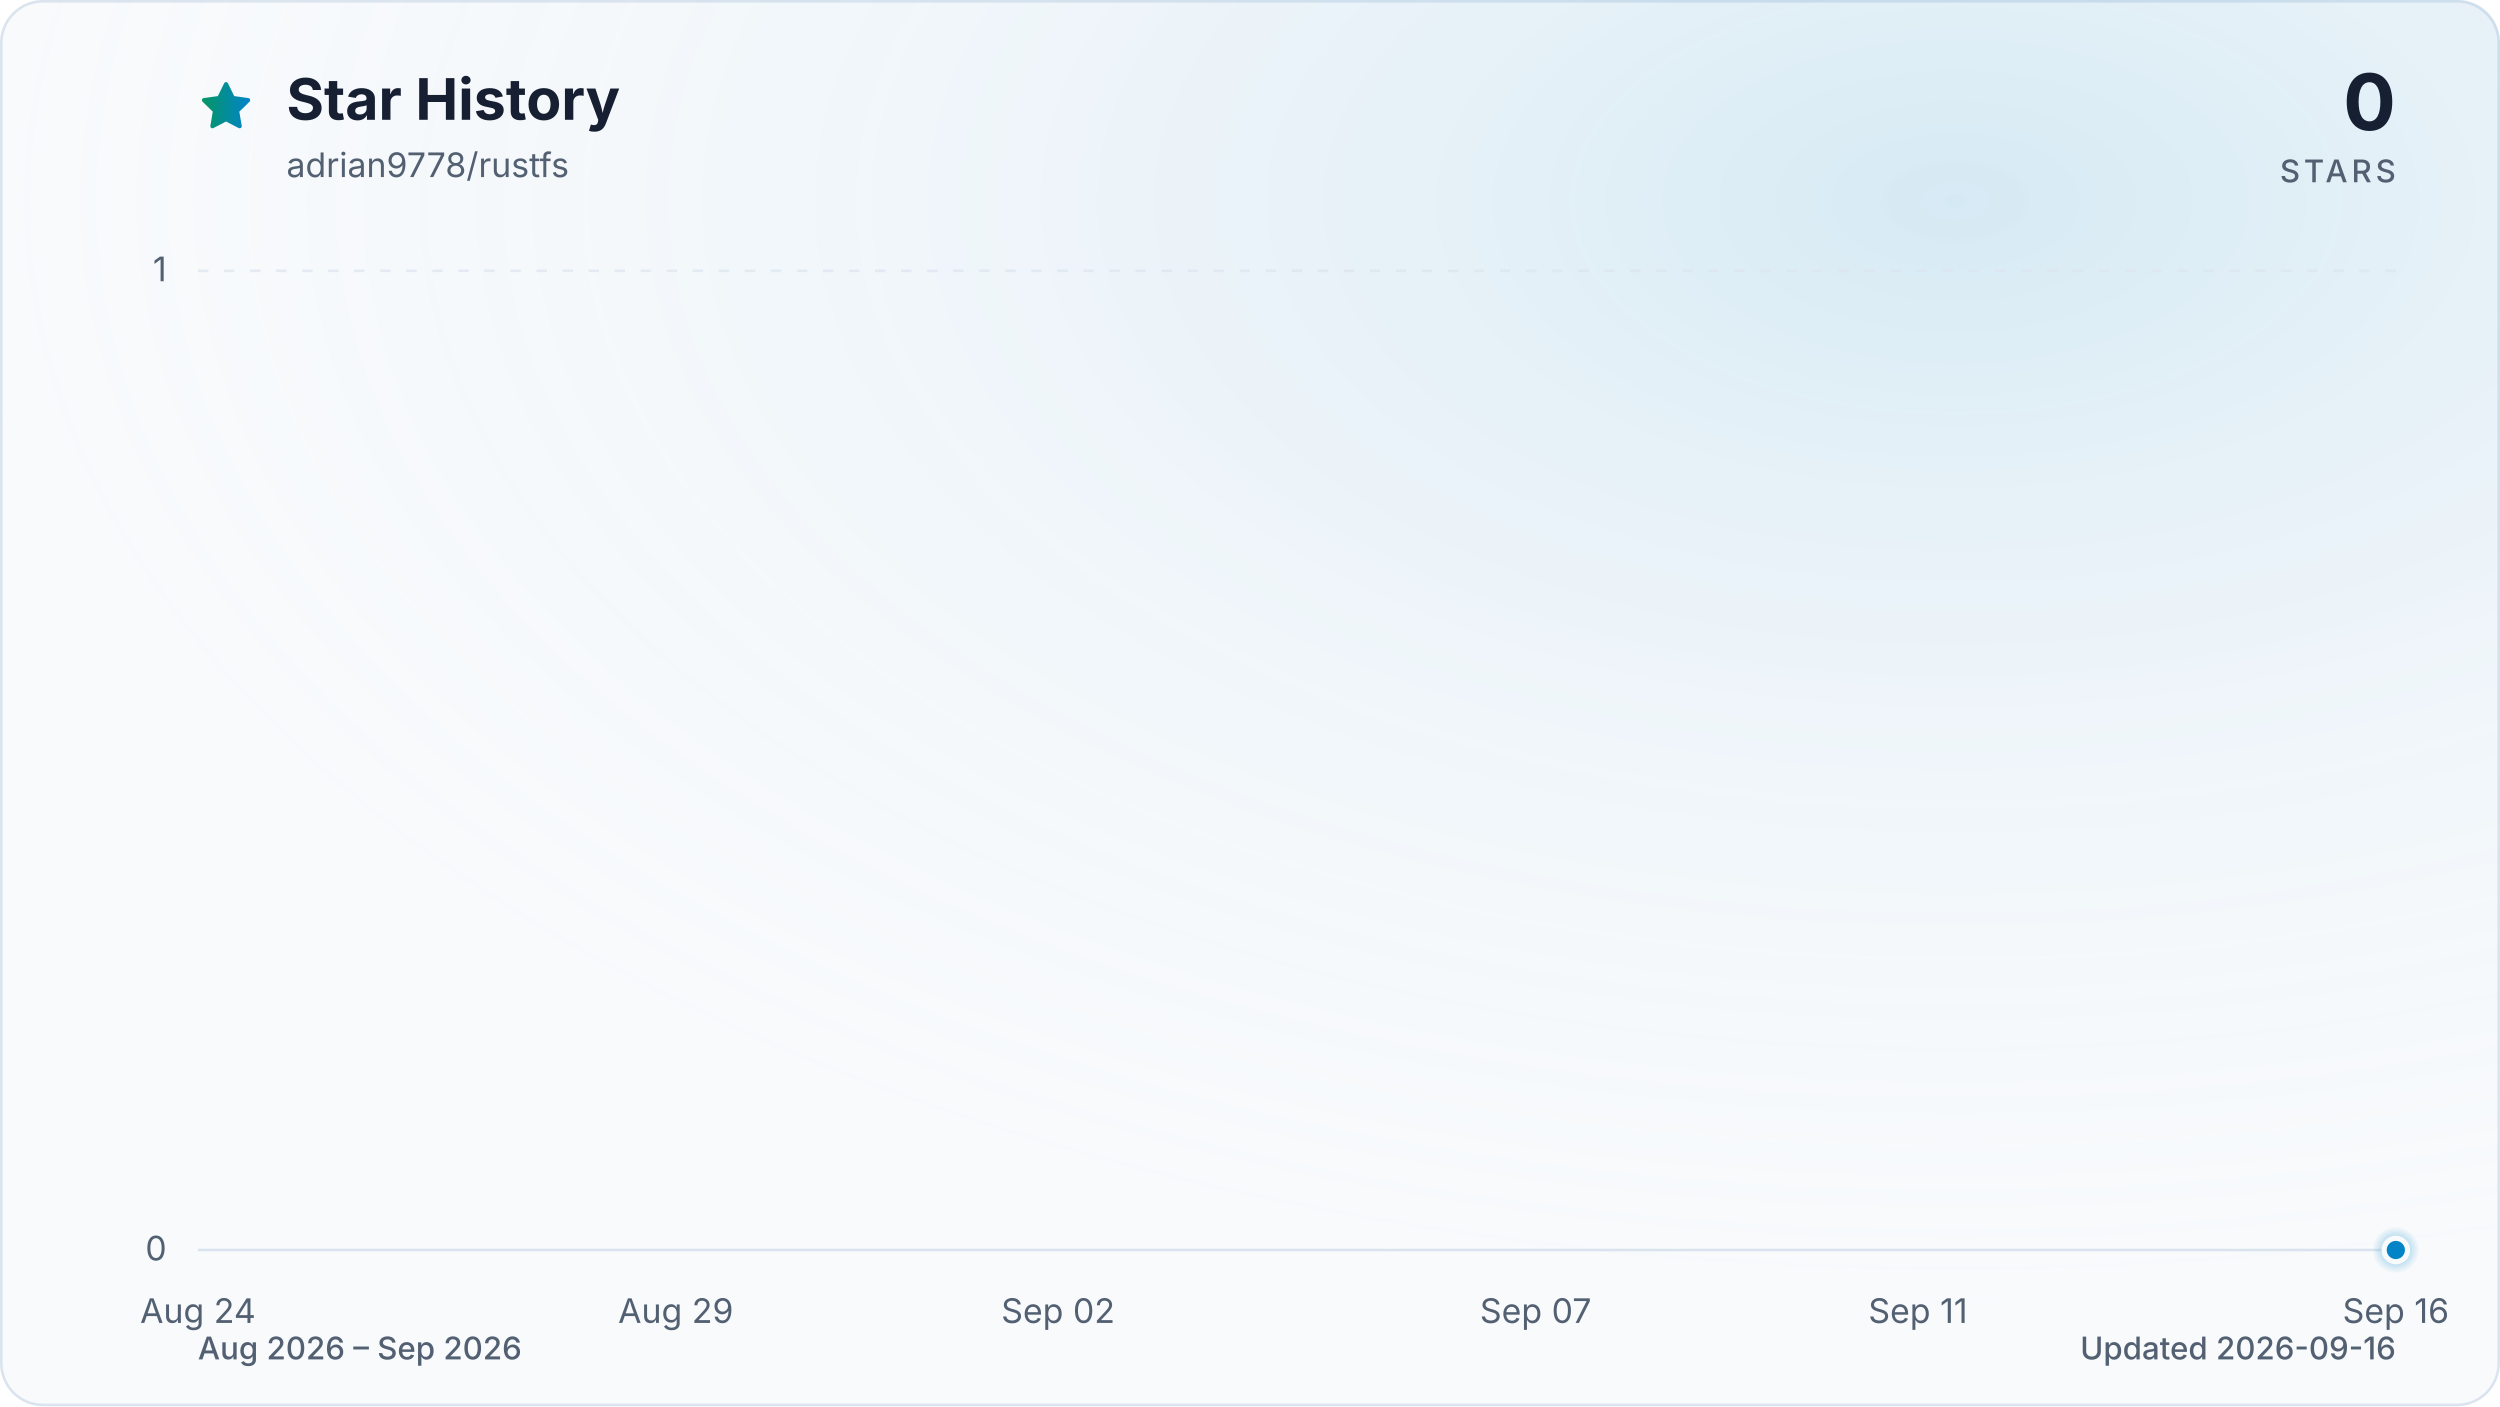
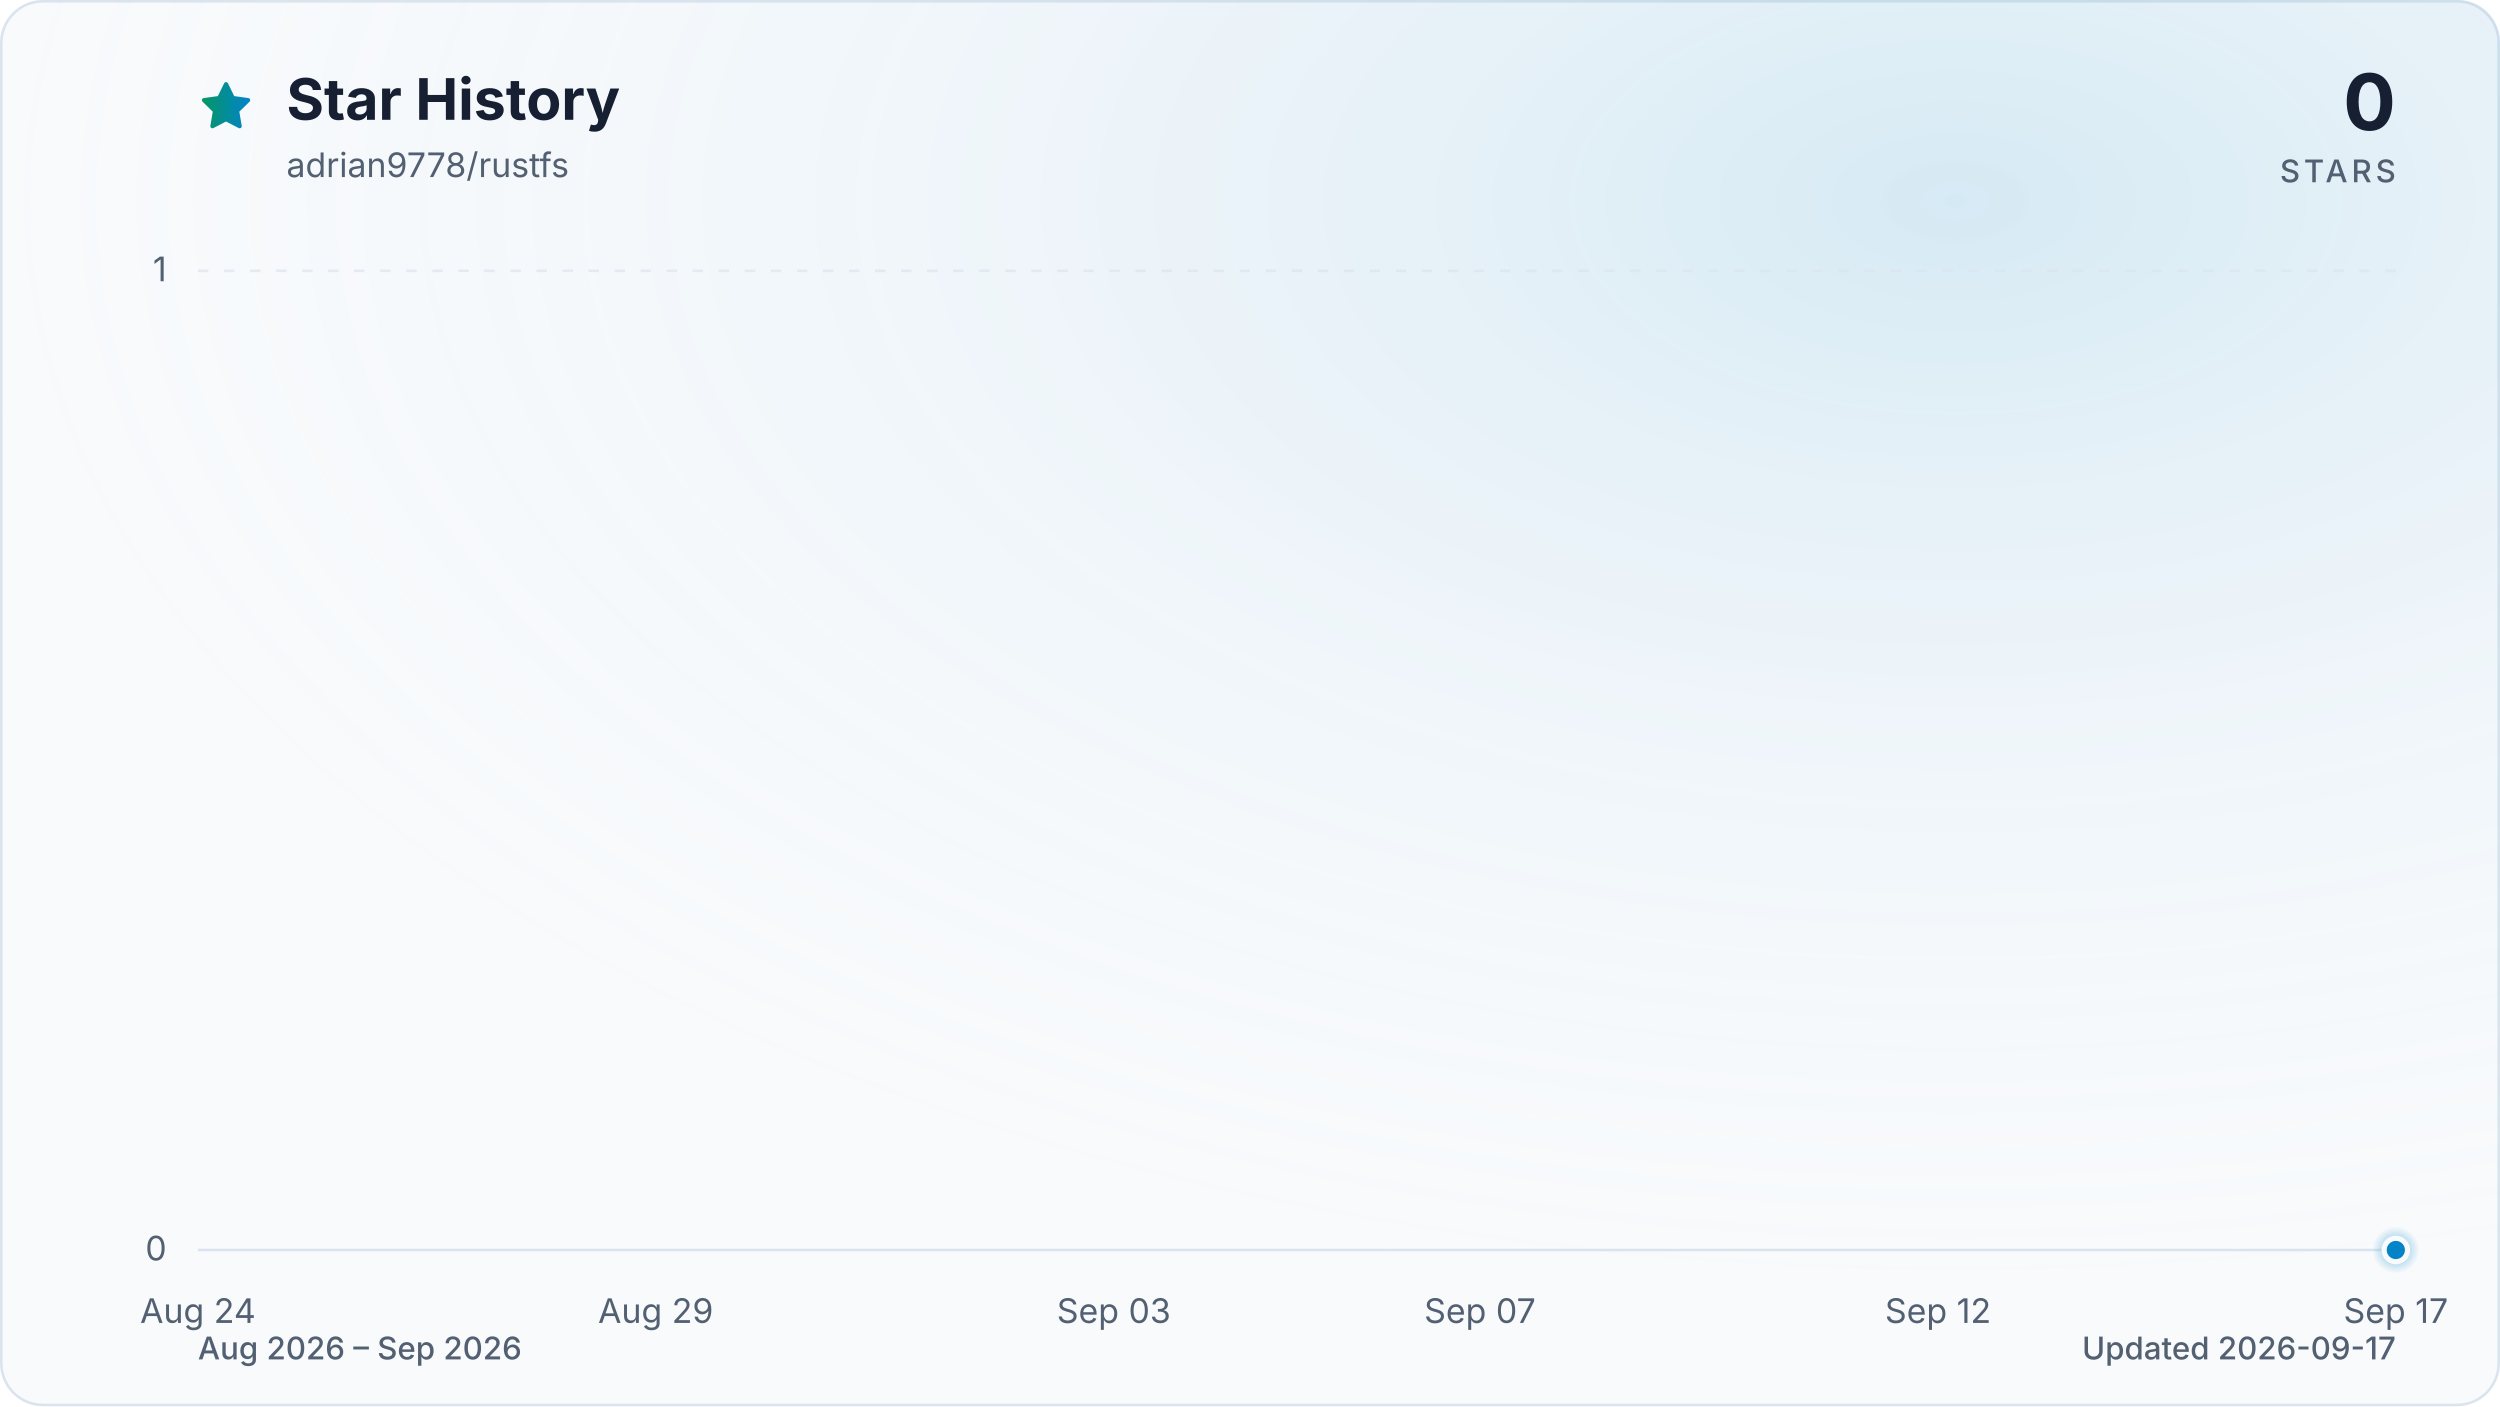
<svg xmlns="http://www.w3.org/2000/svg" viewBox="0 0 960 540" role="img" aria-labelledby="title description" data-style="gradient" data-variant="glow" data-animated="true">
  <defs>
    <linearGradient id="trend" x1="0" y1="0" x2="1" y2="0">
      <stop offset="0%" stop-color="#059669" />
      <stop offset="100%" stop-color="#0284c7" />
    </linearGradient>
    <linearGradient id="area" x1="0" y1="0" x2="0" y2="1">
      <stop offset="0%" stop-color="#059669" stop-opacity="0.30" />
      <stop offset="55%" stop-color="#0284c7" stop-opacity="0.10" />
      <stop offset="100%" stop-color="#0284c7" stop-opacity="0.01" />
    </linearGradient>
    <radialGradient id="marker-halo" cx="50%" cy="50%" r="50%">
      <stop offset="0%" stop-color="#0284c7" stop-opacity="0.55" />
      <stop offset="100%" stop-color="#0284c7" stop-opacity="0" />
    </radialGradient>
    <radialGradient id="surface-glow" cx="78%" cy="14%" r="80%">
      <stop offset="0%" stop-color="#0284c7" stop-opacity="0.14" />
      <stop offset="100%" stop-color="#f8fafc" stop-opacity="0" />
    </radialGradient>
    <filter id="trend-glow" x="-20%" y="-20%" width="140%" height="140%">
      <feGaussianBlur stdDeviation="7" />
    </filter>
  </defs>
  <style>
.trend-enter{transform-box:fill-box;transform-origin:center;animation:trend-enter 520ms cubic-bezier(0.16,1,0.3,1)}
.marker-enter{transform-box:fill-box;transform-origin:center;animation:marker-enter 320ms cubic-bezier(0.16,1,0.3,1) 200ms both}
.marker-pulse{transform-box:fill-box;transform-origin:center;animation:marker-pulse 2.6s ease-out infinite}
@keyframes trend-enter{from{opacity:.35;transform:translateY(10px)}to{opacity:1;transform:translateY(0)}}
@keyframes marker-enter{from{opacity:0;transform:scale(.4)}to{opacity:1;transform:scale(1)}}
@keyframes marker-pulse{0%{opacity:.5;transform:scale(.7)}70%,100%{opacity:0;transform:scale(2.1)}}
@media (prefers-reduced-motion:reduce){.trend-enter,.marker-enter,.marker-pulse{animation:none!important}}
@media (prefers-reduced-motion:reduce){.marker-pulse{opacity:0}}
</style>
  <rect x="0.5" y="0.5" width="959" height="539" fill="#f8fafc" stroke="#dbe4ee" stroke-width="1" rx="16" />
  <rect width="960" height="540" fill="url(#surface-glow)" rx="16" />
  <path d="M12 2.6l2.9 5.9 6.5.9-4.7 4.6 1.1 6.5-5.8-3-5.8 3 1.1-6.5-4.7-4.6 6.5-.9L12 2.6Z" transform="translate(76 30) scale(.9)" fill="url(#trend)" stroke="url(#trend)" stroke-width="1.8" stroke-linejoin="round" aria-hidden="true" />
  <text x="110" y="46" fill="#172033" font-family="ui-sans-serif, system-ui, -apple-system, BlinkMacSystemFont, 'Segoe UI', sans-serif" font-size="22" font-weight="700">Star History</text>
  <text x="110" y="68" fill="#526072" font-family="ui-sans-serif, system-ui, -apple-system, BlinkMacSystemFont, 'Segoe UI', sans-serif" font-size="13">adrian9778/rustfs</text>
  <text x="920" y="50" fill="#172033" font-family="ui-sans-serif, system-ui, -apple-system, BlinkMacSystemFont, 'Segoe UI', sans-serif" font-size="30" font-weight="700" text-anchor="end">0</text>
  <text x="920" y="70" fill="#526072" font-family="ui-sans-serif, system-ui, -apple-system, BlinkMacSystemFont, 'Segoe UI', sans-serif" font-size="12" font-weight="500" letter-spacing="1.5" text-anchor="end">STARS</text>
  <line x1="76" y1="480.0" x2="920" y2="480.0" stroke="#dbe4ee" stroke-width="1" stroke-dasharray="0" opacity="1" />
  <text x="64" y="484.0" fill="#526072" font-family="ui-sans-serif, system-ui, -apple-system, BlinkMacSystemFont, 'Segoe UI', sans-serif" font-size="13" text-anchor="end">0</text>
  <line x1="76" y1="104.0" x2="920" y2="104.0" stroke="#dbe4ee" stroke-width="1" stroke-dasharray="4 6" opacity="0.7" />
  <text x="64" y="108.0" fill="#526072" font-family="ui-sans-serif, system-ui, -apple-system, BlinkMacSystemFont, 'Segoe UI', sans-serif" font-size="13" text-anchor="end">1</text>
  <text x="76.0" y="508" fill="#526072" font-family="ui-sans-serif, system-ui, -apple-system, BlinkMacSystemFont, 'Segoe UI', sans-serif" font-size="13" text-anchor="middle">Aug 24</text>
-   <text x="259.5" y="508" fill="#526072" font-family="ui-sans-serif, system-ui, -apple-system, BlinkMacSystemFont, 'Segoe UI', sans-serif" font-size="13" text-anchor="middle">Aug 29</text>
-   <text x="406.3" y="508" fill="#526072" font-family="ui-sans-serif, system-ui, -apple-system, BlinkMacSystemFont, 'Segoe UI', sans-serif" font-size="13" text-anchor="middle">Sep 02</text>
-   <text x="589.7" y="508" fill="#526072" font-family="ui-sans-serif, system-ui, -apple-system, BlinkMacSystemFont, 'Segoe UI', sans-serif" font-size="13" text-anchor="middle">Sep 07</text>
-   <text x="736.5" y="508" fill="#526072" font-family="ui-sans-serif, system-ui, -apple-system, BlinkMacSystemFont, 'Segoe UI', sans-serif" font-size="13" text-anchor="middle">Sep 11</text>
-   <text x="920.0" y="508" fill="#526072" font-family="ui-sans-serif, system-ui, -apple-system, BlinkMacSystemFont, 'Segoe UI', sans-serif" font-size="13" text-anchor="middle">Sep 16</text>
+   <text x="251.8" y="508" fill="#526072" font-family="ui-sans-serif, system-ui, -apple-system, BlinkMacSystemFont, 'Segoe UI', sans-serif" font-size="13" text-anchor="middle">Aug 29</text>
+   <text x="427.7" y="508" fill="#526072" font-family="ui-sans-serif, system-ui, -apple-system, BlinkMacSystemFont, 'Segoe UI', sans-serif" font-size="13" text-anchor="middle">Sep 03</text>
+   <text x="568.3" y="508" fill="#526072" font-family="ui-sans-serif, system-ui, -apple-system, BlinkMacSystemFont, 'Segoe UI', sans-serif" font-size="13" text-anchor="middle">Sep 07</text>
+   <text x="744.2" y="508" fill="#526072" font-family="ui-sans-serif, system-ui, -apple-system, BlinkMacSystemFont, 'Segoe UI', sans-serif" font-size="13" text-anchor="middle">Sep 12</text>
+   <text x="920.0" y="508" fill="#526072" font-family="ui-sans-serif, system-ui, -apple-system, BlinkMacSystemFont, 'Segoe UI', sans-serif" font-size="13" text-anchor="middle">Sep 17</text>
  <g class="trend-enter">
-     <path d="M 76.0 480.0 C 88.2 480.0, 100.5 480.0, 112.7 480.0 C 124.9 480.0, 137.2 480.0, 149.4 480.0 C 161.6 480.0, 173.9 480.0, 186.1 480.0 C 198.3 480.0, 210.6 480.0, 222.8 480.0 C 235.0 480.0, 247.2 480.0, 259.5 480.0 C 271.7 480.0, 283.9 480.0, 296.2 480.0 C 308.4 480.0, 320.6 480.0, 332.9 480.0 C 345.1 480.0, 357.3 480.0, 369.6 480.0 C 381.8 480.0, 394.0 480.0, 406.3 480.0 C 418.5 480.0, 430.7 480.0, 443.0 480.0 C 455.2 480.0, 467.4 480.0, 479.7 480.0 C 491.9 480.0, 504.1 480.0, 516.3 480.0 C 528.6 480.0, 540.8 480.0, 553.0 480.0 C 565.3 480.0, 577.5 480.0, 589.7 480.0 C 602.0 480.0, 614.2 480.0, 626.4 480.0 C 638.7 480.0, 650.9 480.0, 663.1 480.0 C 675.4 480.0, 687.6 480.0, 699.8 480.0 C 712.1 480.0, 724.3 480.0, 736.5 480.0 C 748.8 480.0, 761.0 480.0, 773.2 480.0 C 785.4 480.0, 797.7 480.0, 809.9 480.0 C 822.1 480.0, 834.4 480.0, 846.6 480.0 C 858.8 480.0, 871.1 480.0, 883.3 480.0 C 895.5 480.0, 907.8 480.0, 920.0 480.0 L 920.0 480.0 L 76.0 480.0 Z" fill="url(#area)" />
-     <path d="M 76.0 480.0 C 88.2 480.0, 100.5 480.0, 112.7 480.0 C 124.9 480.0, 137.2 480.0, 149.4 480.0 C 161.6 480.0, 173.9 480.0, 186.1 480.0 C 198.3 480.0, 210.6 480.0, 222.8 480.0 C 235.0 480.0, 247.2 480.0, 259.5 480.0 C 271.7 480.0, 283.9 480.0, 296.2 480.0 C 308.4 480.0, 320.6 480.0, 332.9 480.0 C 345.1 480.0, 357.3 480.0, 369.6 480.0 C 381.8 480.0, 394.0 480.0, 406.3 480.0 C 418.5 480.0, 430.7 480.0, 443.0 480.0 C 455.2 480.0, 467.4 480.0, 479.7 480.0 C 491.9 480.0, 504.1 480.0, 516.3 480.0 C 528.6 480.0, 540.8 480.0, 553.0 480.0 C 565.3 480.0, 577.5 480.0, 589.7 480.0 C 602.0 480.0, 614.2 480.0, 626.4 480.0 C 638.7 480.0, 650.9 480.0, 663.1 480.0 C 675.4 480.0, 687.6 480.0, 699.8 480.0 C 712.1 480.0, 724.3 480.0, 736.5 480.0 C 748.8 480.0, 761.0 480.0, 773.2 480.0 C 785.4 480.0, 797.7 480.0, 809.9 480.0 C 822.1 480.0, 834.4 480.0, 846.6 480.0 C 858.8 480.0, 871.1 480.0, 883.3 480.0 C 895.5 480.0, 907.8 480.0, 920.0 480.0" fill="none" stroke="url(#trend)" stroke-width="12" stroke-linecap="round" stroke-linejoin="round" opacity="0.16" filter="url(#trend-glow)" />
-     <path d="M 76.0 480.0 C 88.2 480.0, 100.5 480.0, 112.7 480.0 C 124.9 480.0, 137.2 480.0, 149.4 480.0 C 161.6 480.0, 173.9 480.0, 186.1 480.0 C 198.3 480.0, 210.6 480.0, 222.8 480.0 C 235.0 480.0, 247.2 480.0, 259.5 480.0 C 271.7 480.0, 283.9 480.0, 296.2 480.0 C 308.4 480.0, 320.6 480.0, 332.9 480.0 C 345.1 480.0, 357.3 480.0, 369.6 480.0 C 381.8 480.0, 394.0 480.0, 406.3 480.0 C 418.5 480.0, 430.7 480.0, 443.0 480.0 C 455.2 480.0, 467.4 480.0, 479.7 480.0 C 491.9 480.0, 504.1 480.0, 516.3 480.0 C 528.6 480.0, 540.8 480.0, 553.0 480.0 C 565.3 480.0, 577.5 480.0, 589.7 480.0 C 602.0 480.0, 614.2 480.0, 626.4 480.0 C 638.7 480.0, 650.9 480.0, 663.1 480.0 C 675.4 480.0, 687.6 480.0, 699.8 480.0 C 712.1 480.0, 724.3 480.0, 736.5 480.0 C 748.8 480.0, 761.0 480.0, 773.2 480.0 C 785.4 480.0, 797.7 480.0, 809.9 480.0 C 822.1 480.0, 834.4 480.0, 846.6 480.0 C 858.8 480.0, 871.1 480.0, 883.3 480.0 C 895.5 480.0, 907.8 480.0, 920.0 480.0" fill="none" stroke="url(#trend)" stroke-width="3" stroke-linecap="round" stroke-linejoin="round" />
+     <path d="M 76.0 480.0 C 87.7 480.0, 99.4 480.0, 111.2 480.0 C 122.9 480.0, 134.6 480.0, 146.3 480.0 C 158.1 480.0, 169.8 480.0, 181.5 480.0 C 193.2 480.0, 204.9 480.0, 216.7 480.0 C 228.4 480.0, 240.1 480.0, 251.8 480.0 C 263.6 480.0, 275.3 480.0, 287.0 480.0 C 298.7 480.0, 310.4 480.0, 322.2 480.0 C 333.9 480.0, 345.6 480.0, 357.3 480.0 C 369.1 480.0, 380.8 480.0, 392.5 480.0 C 404.2 480.0, 415.9 480.0, 427.7 480.0 C 439.4 480.0, 451.1 480.0, 462.8 480.0 C 474.6 480.0, 486.3 480.0, 498.0 480.0 C 509.7 480.0, 521.4 480.0, 533.2 480.0 C 544.9 480.0, 556.6 480.0, 568.3 480.0 C 580.1 480.0, 591.8 480.0, 603.5 480.0 C 615.2 480.0, 626.9 480.0, 638.7 480.0 C 650.4 480.0, 662.1 480.0, 673.8 480.0 C 685.6 480.0, 697.3 480.0, 709.0 480.0 C 720.7 480.0, 732.4 480.0, 744.2 480.0 C 755.9 480.0, 767.6 480.0, 779.3 480.0 C 791.1 480.0, 802.8 480.0, 814.5 480.0 C 826.2 480.0, 837.9 480.0, 849.7 480.0 C 861.4 480.0, 873.1 480.0, 884.8 480.0 C 896.6 480.0, 908.3 480.0, 920.0 480.0 L 920.0 480.0 L 76.0 480.0 Z" fill="url(#area)" />
+     <path d="M 76.0 480.0 C 87.7 480.0, 99.4 480.0, 111.2 480.0 C 122.9 480.0, 134.6 480.0, 146.3 480.0 C 158.1 480.0, 169.8 480.0, 181.5 480.0 C 193.2 480.0, 204.9 480.0, 216.7 480.0 C 228.4 480.0, 240.1 480.0, 251.8 480.0 C 263.6 480.0, 275.3 480.0, 287.0 480.0 C 298.7 480.0, 310.4 480.0, 322.2 480.0 C 333.9 480.0, 345.6 480.0, 357.3 480.0 C 369.1 480.0, 380.8 480.0, 392.5 480.0 C 404.2 480.0, 415.9 480.0, 427.7 480.0 C 439.4 480.0, 451.1 480.0, 462.8 480.0 C 474.6 480.0, 486.3 480.0, 498.0 480.0 C 509.7 480.0, 521.4 480.0, 533.2 480.0 C 544.9 480.0, 556.6 480.0, 568.3 480.0 C 580.1 480.0, 591.8 480.0, 603.5 480.0 C 615.2 480.0, 626.9 480.0, 638.7 480.0 C 650.4 480.0, 662.1 480.0, 673.8 480.0 C 685.6 480.0, 697.3 480.0, 709.0 480.0 C 720.7 480.0, 732.4 480.0, 744.2 480.0 C 755.9 480.0, 767.6 480.0, 779.3 480.0 C 791.1 480.0, 802.8 480.0, 814.5 480.0 C 826.2 480.0, 837.9 480.0, 849.7 480.0 C 861.4 480.0, 873.1 480.0, 884.8 480.0 C 896.6 480.0, 908.3 480.0, 920.0 480.0" fill="none" stroke="url(#trend)" stroke-width="12" stroke-linecap="round" stroke-linejoin="round" opacity="0.16" filter="url(#trend-glow)" />
+     <path d="M 76.0 480.0 C 87.7 480.0, 99.4 480.0, 111.2 480.0 C 122.9 480.0, 134.6 480.0, 146.3 480.0 C 158.1 480.0, 169.8 480.0, 181.5 480.0 C 193.2 480.0, 204.9 480.0, 216.7 480.0 C 228.4 480.0, 240.1 480.0, 251.8 480.0 C 263.6 480.0, 275.3 480.0, 287.0 480.0 C 298.7 480.0, 310.4 480.0, 322.2 480.0 C 333.9 480.0, 345.6 480.0, 357.3 480.0 C 369.1 480.0, 380.8 480.0, 392.5 480.0 C 404.2 480.0, 415.9 480.0, 427.7 480.0 C 439.4 480.0, 451.1 480.0, 462.8 480.0 C 474.6 480.0, 486.3 480.0, 498.0 480.0 C 509.7 480.0, 521.4 480.0, 533.2 480.0 C 544.9 480.0, 556.6 480.0, 568.3 480.0 C 580.1 480.0, 591.8 480.0, 603.5 480.0 C 615.2 480.0, 626.9 480.0, 638.7 480.0 C 650.4 480.0, 662.1 480.0, 673.8 480.0 C 685.6 480.0, 697.3 480.0, 709.0 480.0 C 720.7 480.0, 732.4 480.0, 744.2 480.0 C 755.9 480.0, 767.6 480.0, 779.3 480.0 C 791.1 480.0, 802.8 480.0, 814.5 480.0 C 826.2 480.0, 837.9 480.0, 849.7 480.0 C 861.4 480.0, 873.1 480.0, 884.8 480.0 C 896.6 480.0, 908.3 480.0, 920.0 480.0" fill="none" stroke="url(#trend)" stroke-width="3" stroke-linecap="round" stroke-linejoin="round" />
  </g>
  <g class="marker-enter">
    <circle class="marker-pulse" cx="920.0" cy="480.0" r="9" fill="url(#marker-halo)" />
    <circle cx="920.0" cy="480.0" r="4.5" fill="#0284c7" stroke="#f8fafc" stroke-width="2" />
  </g>
  <text x="76" y="522" fill="#526072" font-family="ui-sans-serif, system-ui, -apple-system, BlinkMacSystemFont, 'Segoe UI', sans-serif" font-size="12" font-weight="500">Aug 2026 – Sep 2026</text>
-   <text x="920" y="522" fill="#526072" font-family="ui-sans-serif, system-ui, -apple-system, BlinkMacSystemFont, 'Segoe UI', sans-serif" font-size="12" font-weight="500" text-anchor="end">Updated 2026-09-16</text>
+   <text x="920" y="522" fill="#526072" font-family="ui-sans-serif, system-ui, -apple-system, BlinkMacSystemFont, 'Segoe UI', sans-serif" font-size="12" font-weight="500" text-anchor="end">Updated 2026-09-17</text>
</svg>
